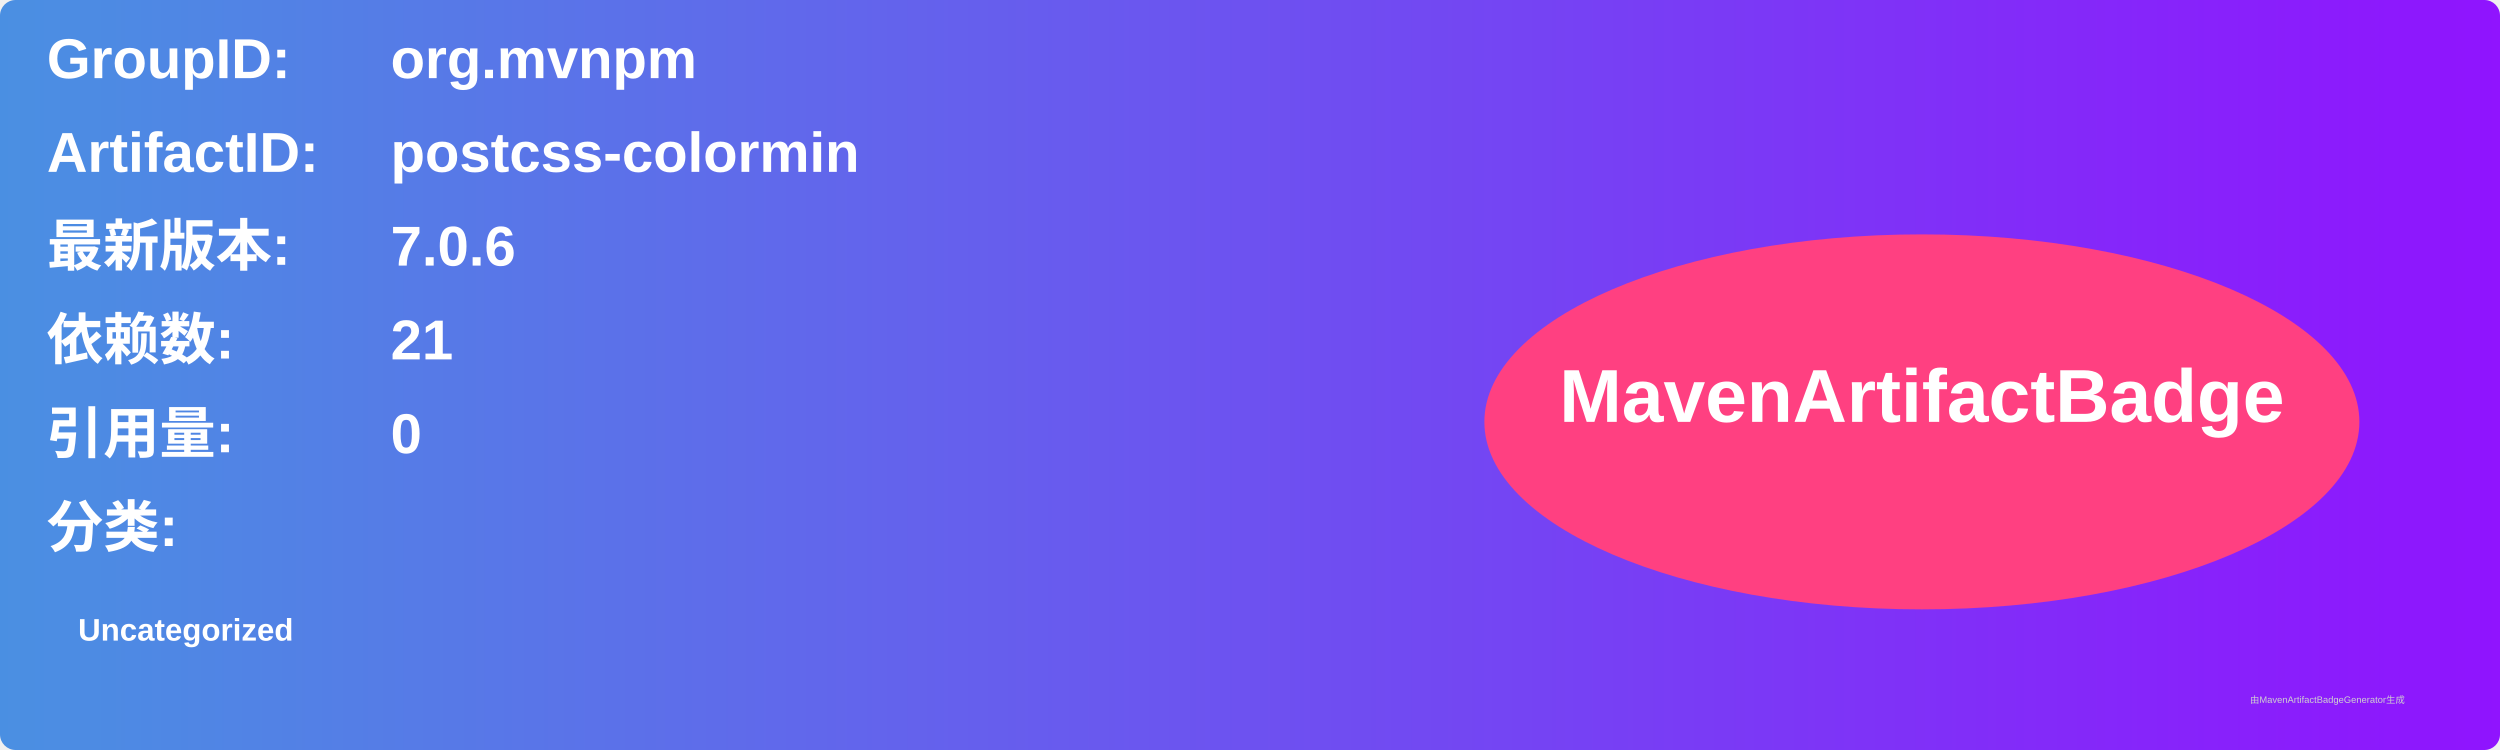
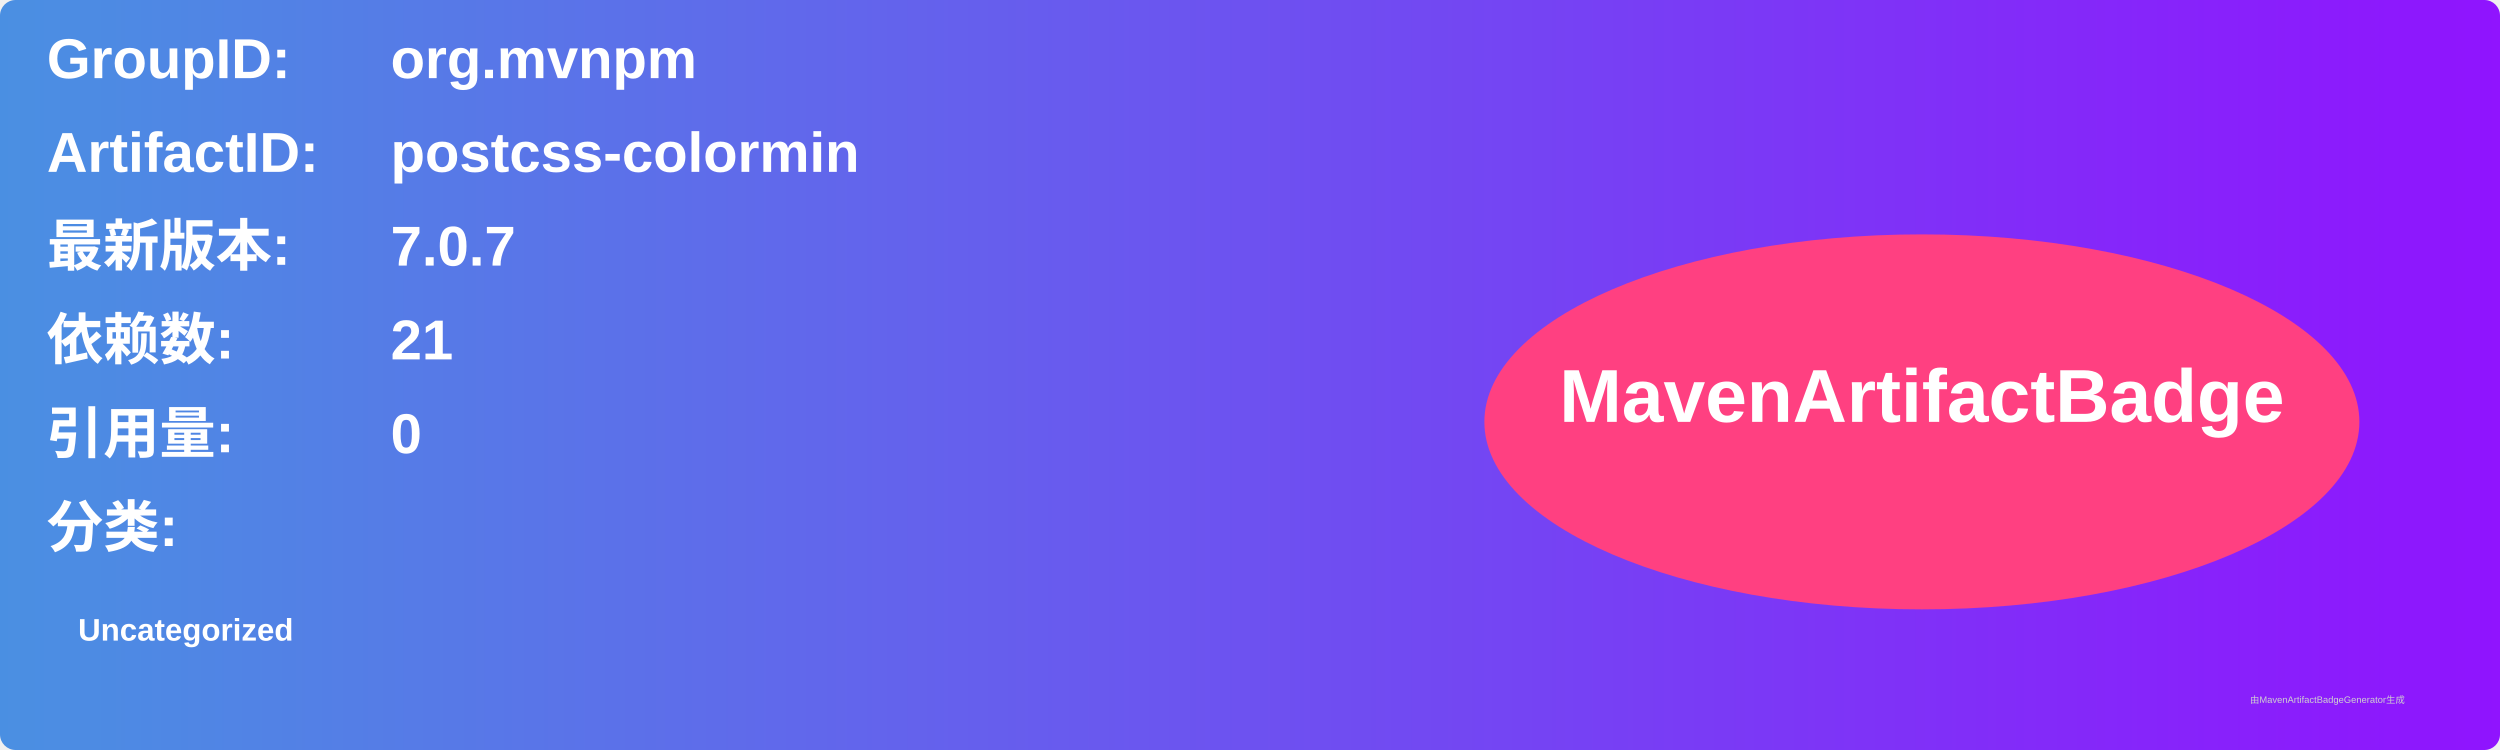
<svg xmlns="http://www.w3.org/2000/svg" width="800" height="240" viewBox="0 0 800 240">
  <linearGradient id="grad" x1="0%" y1="0%" x2="100%" y2="0%">
    <stop offset="0%" stop-color="#4a90e2" />
    <stop offset="100%" stop-color="#9013fe" />
  </linearGradient>
  <rect width="100%" height="100%" rx="5" ry="5" fill="url(#grad)" />
  <g transform="translate(15, 15)">
    <text x="0" y="10" font-family="Arial" font-size="18" fill="white" font-weight="bold" width="260">GroupID:</text>
    <text x="110" y="10" font-family="Arial" font-size="18" fill="white" font-weight="bold" width="460">org.mvnpm</text>
    <text x="0" y="40" font-family="Arial" font-size="18" fill="white" font-weight="bold" width="260">ArtifactID:</text>
    <text x="110" y="40" font-family="Arial" font-size="18" fill="white" font-weight="bold" width="460">postcss-colormin</text>
    <text x="0" y="70" font-family="Arial" font-size="18" fill="white" font-weight="bold">最新版本:</text>
    <text x="110" y="70" font-family="Arial" font-size="18" fill="white" font-weight="bold">
-       <tspan font-weight="bold">7.0.6</tspan>
+       <tspan font-weight="bold">7.0.7</tspan>
    </text>
    <text x="0" y="100" font-family="Arial" font-size="18" fill="white" font-weight="bold">依赖数: </text>
    <text x="110" y="100" font-family="Arial" font-size="18" fill="white">
      <tspan font-weight="bold">21</tspan>
    </text>
    <text x="0" y="130" font-family="Arial" font-size="18" fill="white" font-weight="bold">引用量: </text>
    <text x="110" y="130" font-family="Arial" font-size="18" fill="white">
      <tspan font-weight="bold">0</tspan>
    </text>
    <text x="0" y="160" font-family="Arial" font-size="18" fill="white" font-weight="bold">分类:</text>
    <text x="10" y="190" font-family="Arial" font-size="10" fill="white">
      <tspan font-weight="bold">Uncategorized</tspan>
    </text>
    <ellipse cx="600" cy="120" rx="140" ry="60" fill="#ff4081" />
    <text x="600" y="120" text-anchor="middle" font-family="Arial" font-size="24" fill="white" font-weight="bold">MavenArtifactBadge</text>
  </g>
  <text x="720" y="225" font-family="Arial" font-size="3" fill="#d0d0d0">由MavenArtifactBadgeGenerator生成</text>
</svg>
